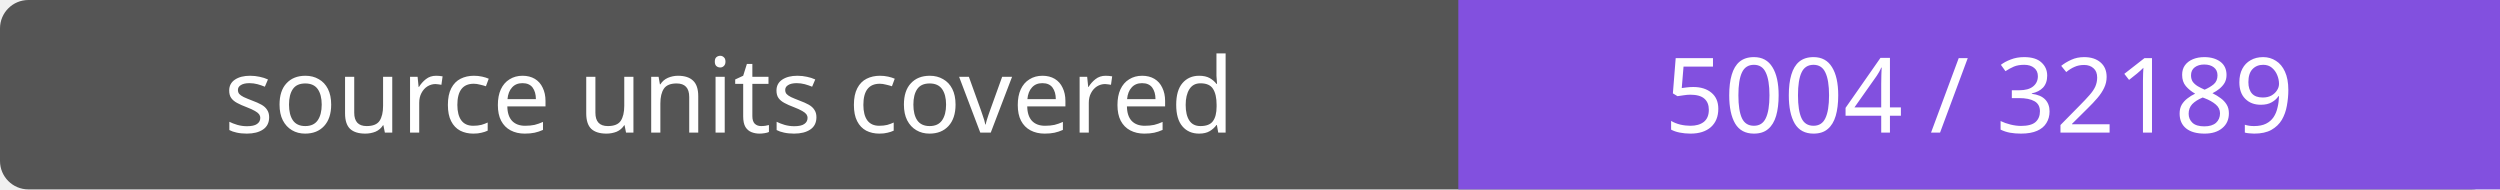
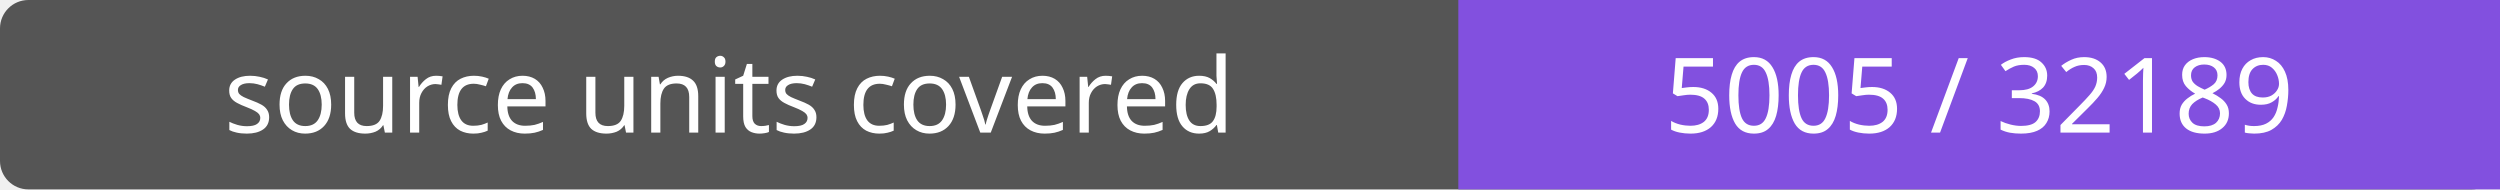
- <svg xmlns="http://www.w3.org/2000/svg" width="264" height="20" role="img" aria-label="source units covered: 5004 / 32189">
+ <svg xmlns="http://www.w3.org/2000/svg" width="264" height="20" role="img" aria-label="source units covered: 5005 / 32189">
  <rect width="264" height="20" rx="3" fill="#555" />
  <path fill="#8250df" d="M154 0h110v20H154z" />
  <g fill="#fff" text-anchor="middle" font-family="Verdana,sans-serif" font-size="11">
    <text x="77.0" y="14">source units covered</text>
-     <text x="209.0" y="14">5004 / 32189</text>
+     <text x="209.0" y="14">5005 / 32189</text>
  </g>
</svg>
